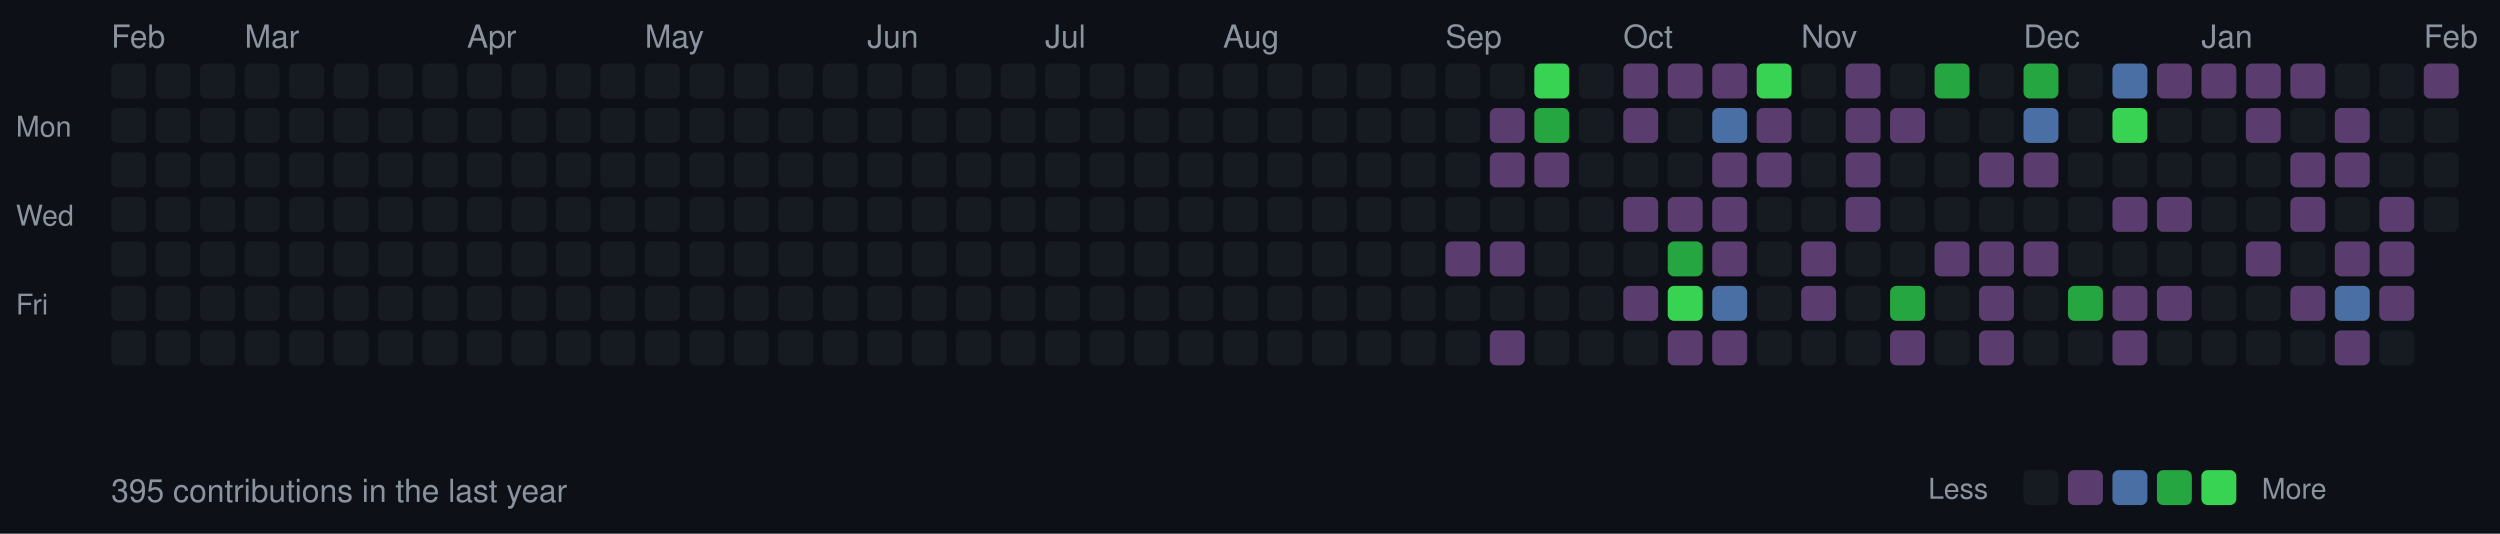
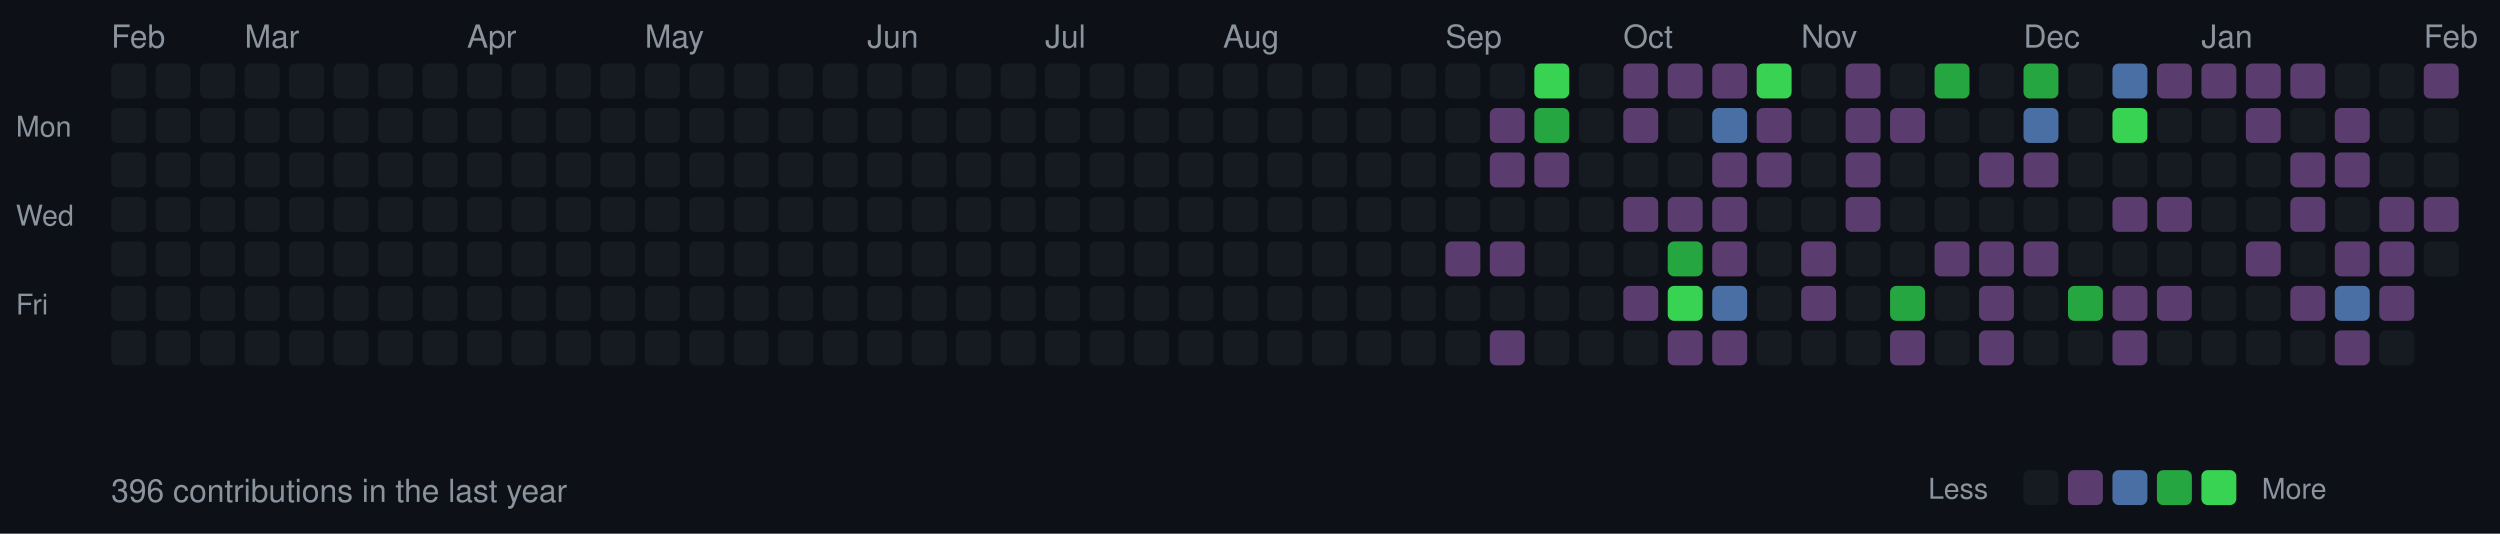
<svg xmlns="http://www.w3.org/2000/svg" width="787" height="168">
  <style>
  .month { font-size: 10px; fill: #8b949e; font-family: -apple-system, BlinkMacSystemFont, "Segoe UI", Helvetica, Arial, sans-serif; }
  .day { font-size: 9px; fill: #8b949e; font-family: -apple-system, BlinkMacSystemFont, "Segoe UI", Helvetica, Arial, sans-serif; }
  .stats { font-size: 10px; fill: #8b949e; font-family: -apple-system, BlinkMacSystemFont, "Segoe UI", Helvetica, Arial, sans-serif; }
  rect.day-cell { rx: 2; ry: 2; }
  rect.day-cell:hover { stroke: #8b949e; stroke-width: 1; }
</style>
  <rect width="787" height="168" fill="#0d1117" />
  <text x="5" y="43" class="day">Mon</text>
  <text x="5" y="71" class="day">Wed</text>
  <text x="5" y="99" class="day">Fri</text>
  <text x="35" y="15" class="month">Feb</text>
  <rect class="day-cell" x="35" y="20" width="11" height="11" fill="#161b22" />
  <rect class="day-cell" x="35" y="34" width="11" height="11" fill="#161b22" />
  <rect class="day-cell" x="35" y="48" width="11" height="11" fill="#161b22" />
  <rect class="day-cell" x="35" y="62" width="11" height="11" fill="#161b22" />
  <rect class="day-cell" x="35" y="76" width="11" height="11" fill="#161b22" />
  <rect class="day-cell" x="35" y="90" width="11" height="11" fill="#161b22" />
  <rect class="day-cell" x="35" y="104" width="11" height="11" fill="#161b22" />
  <rect class="day-cell" x="49" y="20" width="11" height="11" fill="#161b22" />
  <rect class="day-cell" x="49" y="34" width="11" height="11" fill="#161b22" />
  <rect class="day-cell" x="49" y="48" width="11" height="11" fill="#161b22" />
  <rect class="day-cell" x="49" y="62" width="11" height="11" fill="#161b22" />
  <rect class="day-cell" x="49" y="76" width="11" height="11" fill="#161b22" />
  <rect class="day-cell" x="49" y="90" width="11" height="11" fill="#161b22" />
  <rect class="day-cell" x="49" y="104" width="11" height="11" fill="#161b22" />
  <rect class="day-cell" x="63" y="20" width="11" height="11" fill="#161b22" />
  <rect class="day-cell" x="63" y="34" width="11" height="11" fill="#161b22" />
  <rect class="day-cell" x="63" y="48" width="11" height="11" fill="#161b22" />
  <rect class="day-cell" x="63" y="62" width="11" height="11" fill="#161b22" />
  <rect class="day-cell" x="63" y="76" width="11" height="11" fill="#161b22" />
  <rect class="day-cell" x="63" y="90" width="11" height="11" fill="#161b22" />
  <rect class="day-cell" x="63" y="104" width="11" height="11" fill="#161b22" />
  <rect class="day-cell" x="77" y="20" width="11" height="11" fill="#161b22" />
  <rect class="day-cell" x="77" y="34" width="11" height="11" fill="#161b22" />
  <rect class="day-cell" x="77" y="48" width="11" height="11" fill="#161b22" />
  <rect class="day-cell" x="77" y="62" width="11" height="11" fill="#161b22" />
  <rect class="day-cell" x="77" y="76" width="11" height="11" fill="#161b22" />
  <rect class="day-cell" x="77" y="90" width="11" height="11" fill="#161b22" />
  <text x="77" y="15" class="month">Mar</text>
  <rect class="day-cell" x="77" y="104" width="11" height="11" fill="#161b22" />
  <rect class="day-cell" x="91" y="20" width="11" height="11" fill="#161b22" />
  <rect class="day-cell" x="91" y="34" width="11" height="11" fill="#161b22" />
  <rect class="day-cell" x="91" y="48" width="11" height="11" fill="#161b22" />
  <rect class="day-cell" x="91" y="62" width="11" height="11" fill="#161b22" />
  <rect class="day-cell" x="91" y="76" width="11" height="11" fill="#161b22" />
  <rect class="day-cell" x="91" y="90" width="11" height="11" fill="#161b22" />
  <rect class="day-cell" x="91" y="104" width="11" height="11" fill="#161b22" />
  <rect class="day-cell" x="105" y="20" width="11" height="11" fill="#161b22" />
  <rect class="day-cell" x="105" y="34" width="11" height="11" fill="#161b22" />
  <rect class="day-cell" x="105" y="48" width="11" height="11" fill="#161b22" />
  <rect class="day-cell" x="105" y="62" width="11" height="11" fill="#161b22" />
  <rect class="day-cell" x="105" y="76" width="11" height="11" fill="#161b22" />
  <rect class="day-cell" x="105" y="90" width="11" height="11" fill="#161b22" />
  <rect class="day-cell" x="105" y="104" width="11" height="11" fill="#161b22" />
  <rect class="day-cell" x="119" y="20" width="11" height="11" fill="#161b22" />
  <rect class="day-cell" x="119" y="34" width="11" height="11" fill="#161b22" />
  <rect class="day-cell" x="119" y="48" width="11" height="11" fill="#161b22" />
  <rect class="day-cell" x="119" y="62" width="11" height="11" fill="#161b22" />
  <rect class="day-cell" x="119" y="76" width="11" height="11" fill="#161b22" />
  <rect class="day-cell" x="119" y="90" width="11" height="11" fill="#161b22" />
  <rect class="day-cell" x="119" y="104" width="11" height="11" fill="#161b22" />
  <rect class="day-cell" x="133" y="20" width="11" height="11" fill="#161b22" />
  <rect class="day-cell" x="133" y="34" width="11" height="11" fill="#161b22" />
  <rect class="day-cell" x="133" y="48" width="11" height="11" fill="#161b22" />
  <rect class="day-cell" x="133" y="62" width="11" height="11" fill="#161b22" />
  <rect class="day-cell" x="133" y="76" width="11" height="11" fill="#161b22" />
  <rect class="day-cell" x="133" y="90" width="11" height="11" fill="#161b22" />
  <rect class="day-cell" x="133" y="104" width="11" height="11" fill="#161b22" />
  <rect class="day-cell" x="147" y="20" width="11" height="11" fill="#161b22" />
  <rect class="day-cell" x="147" y="34" width="11" height="11" fill="#161b22" />
  <text x="147" y="15" class="month">Apr</text>
  <rect class="day-cell" x="147" y="48" width="11" height="11" fill="#161b22" />
  <rect class="day-cell" x="147" y="62" width="11" height="11" fill="#161b22" />
  <rect class="day-cell" x="147" y="76" width="11" height="11" fill="#161b22" />
  <rect class="day-cell" x="147" y="90" width="11" height="11" fill="#161b22" />
  <rect class="day-cell" x="147" y="104" width="11" height="11" fill="#161b22" />
  <rect class="day-cell" x="161" y="20" width="11" height="11" fill="#161b22" />
  <rect class="day-cell" x="161" y="34" width="11" height="11" fill="#161b22" />
  <rect class="day-cell" x="161" y="48" width="11" height="11" fill="#161b22" />
  <rect class="day-cell" x="161" y="62" width="11" height="11" fill="#161b22" />
  <rect class="day-cell" x="161" y="76" width="11" height="11" fill="#161b22" />
  <rect class="day-cell" x="161" y="90" width="11" height="11" fill="#161b22" />
  <rect class="day-cell" x="161" y="104" width="11" height="11" fill="#161b22" />
  <rect class="day-cell" x="175" y="20" width="11" height="11" fill="#161b22" />
  <rect class="day-cell" x="175" y="34" width="11" height="11" fill="#161b22" />
  <rect class="day-cell" x="175" y="48" width="11" height="11" fill="#161b22" />
  <rect class="day-cell" x="175" y="62" width="11" height="11" fill="#161b22" />
  <rect class="day-cell" x="175" y="76" width="11" height="11" fill="#161b22" />
  <rect class="day-cell" x="175" y="90" width="11" height="11" fill="#161b22" />
  <rect class="day-cell" x="175" y="104" width="11" height="11" fill="#161b22" />
  <rect class="day-cell" x="189" y="20" width="11" height="11" fill="#161b22" />
  <rect class="day-cell" x="189" y="34" width="11" height="11" fill="#161b22" />
  <rect class="day-cell" x="189" y="48" width="11" height="11" fill="#161b22" />
  <rect class="day-cell" x="189" y="62" width="11" height="11" fill="#161b22" />
  <rect class="day-cell" x="189" y="76" width="11" height="11" fill="#161b22" />
  <rect class="day-cell" x="189" y="90" width="11" height="11" fill="#161b22" />
  <rect class="day-cell" x="189" y="104" width="11" height="11" fill="#161b22" />
  <rect class="day-cell" x="203" y="20" width="11" height="11" fill="#161b22" />
  <rect class="day-cell" x="203" y="34" width="11" height="11" fill="#161b22" />
  <rect class="day-cell" x="203" y="48" width="11" height="11" fill="#161b22" />
  <rect class="day-cell" x="203" y="62" width="11" height="11" fill="#161b22" />
  <text x="203" y="15" class="month">May</text>
  <rect class="day-cell" x="203" y="76" width="11" height="11" fill="#161b22" />
  <rect class="day-cell" x="203" y="90" width="11" height="11" fill="#161b22" />
  <rect class="day-cell" x="203" y="104" width="11" height="11" fill="#161b22" />
  <rect class="day-cell" x="217" y="20" width="11" height="11" fill="#161b22" />
  <rect class="day-cell" x="217" y="34" width="11" height="11" fill="#161b22" />
  <rect class="day-cell" x="217" y="48" width="11" height="11" fill="#161b22" />
  <rect class="day-cell" x="217" y="62" width="11" height="11" fill="#161b22" />
  <rect class="day-cell" x="217" y="76" width="11" height="11" fill="#161b22" />
  <rect class="day-cell" x="217" y="90" width="11" height="11" fill="#161b22" />
  <rect class="day-cell" x="217" y="104" width="11" height="11" fill="#161b22" />
  <rect class="day-cell" x="231" y="20" width="11" height="11" fill="#161b22" />
  <rect class="day-cell" x="231" y="34" width="11" height="11" fill="#161b22" />
  <rect class="day-cell" x="231" y="48" width="11" height="11" fill="#161b22" />
  <rect class="day-cell" x="231" y="62" width="11" height="11" fill="#161b22" />
  <rect class="day-cell" x="231" y="76" width="11" height="11" fill="#161b22" />
  <rect class="day-cell" x="231" y="90" width="11" height="11" fill="#161b22" />
  <rect class="day-cell" x="231" y="104" width="11" height="11" fill="#161b22" />
  <rect class="day-cell" x="245" y="20" width="11" height="11" fill="#161b22" />
  <rect class="day-cell" x="245" y="34" width="11" height="11" fill="#161b22" />
  <rect class="day-cell" x="245" y="48" width="11" height="11" fill="#161b22" />
  <rect class="day-cell" x="245" y="62" width="11" height="11" fill="#161b22" />
  <rect class="day-cell" x="245" y="76" width="11" height="11" fill="#161b22" />
  <rect class="day-cell" x="245" y="90" width="11" height="11" fill="#161b22" />
  <rect class="day-cell" x="245" y="104" width="11" height="11" fill="#161b22" />
  <rect class="day-cell" x="259" y="20" width="11" height="11" fill="#161b22" />
  <rect class="day-cell" x="259" y="34" width="11" height="11" fill="#161b22" />
  <rect class="day-cell" x="259" y="48" width="11" height="11" fill="#161b22" />
  <rect class="day-cell" x="259" y="62" width="11" height="11" fill="#161b22" />
  <rect class="day-cell" x="259" y="76" width="11" height="11" fill="#161b22" />
  <rect class="day-cell" x="259" y="90" width="11" height="11" fill="#161b22" />
  <rect class="day-cell" x="259" y="104" width="11" height="11" fill="#161b22" />
  <text x="273" y="15" class="month">Jun</text>
  <rect class="day-cell" x="273" y="20" width="11" height="11" fill="#161b22" />
  <rect class="day-cell" x="273" y="34" width="11" height="11" fill="#161b22" />
  <rect class="day-cell" x="273" y="48" width="11" height="11" fill="#161b22" />
  <rect class="day-cell" x="273" y="62" width="11" height="11" fill="#161b22" />
  <rect class="day-cell" x="273" y="76" width="11" height="11" fill="#161b22" />
  <rect class="day-cell" x="273" y="90" width="11" height="11" fill="#161b22" />
  <rect class="day-cell" x="273" y="104" width="11" height="11" fill="#161b22" />
  <rect class="day-cell" x="287" y="20" width="11" height="11" fill="#161b22" />
  <rect class="day-cell" x="287" y="34" width="11" height="11" fill="#161b22" />
  <rect class="day-cell" x="287" y="48" width="11" height="11" fill="#161b22" />
  <rect class="day-cell" x="287" y="62" width="11" height="11" fill="#161b22" />
  <rect class="day-cell" x="287" y="76" width="11" height="11" fill="#161b22" />
  <rect class="day-cell" x="287" y="90" width="11" height="11" fill="#161b22" />
  <rect class="day-cell" x="287" y="104" width="11" height="11" fill="#161b22" />
  <rect class="day-cell" x="301" y="20" width="11" height="11" fill="#161b22" />
  <rect class="day-cell" x="301" y="34" width="11" height="11" fill="#161b22" />
  <rect class="day-cell" x="301" y="48" width="11" height="11" fill="#161b22" />
  <rect class="day-cell" x="301" y="62" width="11" height="11" fill="#161b22" />
  <rect class="day-cell" x="301" y="76" width="11" height="11" fill="#161b22" />
  <rect class="day-cell" x="301" y="90" width="11" height="11" fill="#161b22" />
  <rect class="day-cell" x="301" y="104" width="11" height="11" fill="#161b22" />
  <rect class="day-cell" x="315" y="20" width="11" height="11" fill="#161b22" />
  <rect class="day-cell" x="315" y="34" width="11" height="11" fill="#161b22" />
  <rect class="day-cell" x="315" y="48" width="11" height="11" fill="#161b22" />
  <rect class="day-cell" x="315" y="62" width="11" height="11" fill="#161b22" />
  <rect class="day-cell" x="315" y="76" width="11" height="11" fill="#161b22" />
  <rect class="day-cell" x="315" y="90" width="11" height="11" fill="#161b22" />
  <rect class="day-cell" x="315" y="104" width="11" height="11" fill="#161b22" />
  <rect class="day-cell" x="329" y="20" width="11" height="11" fill="#161b22" />
  <rect class="day-cell" x="329" y="34" width="11" height="11" fill="#161b22" />
  <text x="329" y="15" class="month">Jul</text>
  <rect class="day-cell" x="329" y="48" width="11" height="11" fill="#161b22" />
  <rect class="day-cell" x="329" y="62" width="11" height="11" fill="#161b22" />
  <rect class="day-cell" x="329" y="76" width="11" height="11" fill="#161b22" />
  <rect class="day-cell" x="329" y="90" width="11" height="11" fill="#161b22" />
  <rect class="day-cell" x="329" y="104" width="11" height="11" fill="#161b22" />
  <rect class="day-cell" x="343" y="20" width="11" height="11" fill="#161b22" />
  <rect class="day-cell" x="343" y="34" width="11" height="11" fill="#161b22" />
  <rect class="day-cell" x="343" y="48" width="11" height="11" fill="#161b22" />
  <rect class="day-cell" x="343" y="62" width="11" height="11" fill="#161b22" />
  <rect class="day-cell" x="343" y="76" width="11" height="11" fill="#161b22" />
  <rect class="day-cell" x="343" y="90" width="11" height="11" fill="#161b22" />
  <rect class="day-cell" x="343" y="104" width="11" height="11" fill="#161b22" />
  <rect class="day-cell" x="357" y="20" width="11" height="11" fill="#161b22" />
  <rect class="day-cell" x="357" y="34" width="11" height="11" fill="#161b22" />
  <rect class="day-cell" x="357" y="48" width="11" height="11" fill="#161b22" />
  <rect class="day-cell" x="357" y="62" width="11" height="11" fill="#161b22" />
  <rect class="day-cell" x="357" y="76" width="11" height="11" fill="#161b22" />
  <rect class="day-cell" x="357" y="90" width="11" height="11" fill="#161b22" />
  <rect class="day-cell" x="357" y="104" width="11" height="11" fill="#161b22" />
  <rect class="day-cell" x="371" y="20" width="11" height="11" fill="#161b22" />
  <rect class="day-cell" x="371" y="34" width="11" height="11" fill="#161b22" />
  <rect class="day-cell" x="371" y="48" width="11" height="11" fill="#161b22" />
  <rect class="day-cell" x="371" y="62" width="11" height="11" fill="#161b22" />
  <rect class="day-cell" x="371" y="76" width="11" height="11" fill="#161b22" />
  <rect class="day-cell" x="371" y="90" width="11" height="11" fill="#161b22" />
  <rect class="day-cell" x="371" y="104" width="11" height="11" fill="#161b22" />
  <rect class="day-cell" x="385" y="20" width="11" height="11" fill="#161b22" />
  <rect class="day-cell" x="385" y="34" width="11" height="11" fill="#161b22" />
  <rect class="day-cell" x="385" y="48" width="11" height="11" fill="#161b22" />
  <rect class="day-cell" x="385" y="62" width="11" height="11" fill="#161b22" />
  <rect class="day-cell" x="385" y="76" width="11" height="11" fill="#161b22" />
  <text x="385" y="15" class="month">Aug</text>
  <rect class="day-cell" x="385" y="90" width="11" height="11" fill="#161b22" />
  <rect class="day-cell" x="385" y="104" width="11" height="11" fill="#161b22" />
  <rect class="day-cell" x="399" y="20" width="11" height="11" fill="#161b22" />
  <rect class="day-cell" x="399" y="34" width="11" height="11" fill="#161b22" />
  <rect class="day-cell" x="399" y="48" width="11" height="11" fill="#161b22" />
  <rect class="day-cell" x="399" y="62" width="11" height="11" fill="#161b22" />
  <rect class="day-cell" x="399" y="76" width="11" height="11" fill="#161b22" />
  <rect class="day-cell" x="399" y="90" width="11" height="11" fill="#161b22" />
  <rect class="day-cell" x="399" y="104" width="11" height="11" fill="#161b22" />
  <rect class="day-cell" x="413" y="20" width="11" height="11" fill="#161b22" />
  <rect class="day-cell" x="413" y="34" width="11" height="11" fill="#161b22" />
  <rect class="day-cell" x="413" y="48" width="11" height="11" fill="#161b22" />
  <rect class="day-cell" x="413" y="62" width="11" height="11" fill="#161b22" />
  <rect class="day-cell" x="413" y="76" width="11" height="11" fill="#161b22" />
  <rect class="day-cell" x="413" y="90" width="11" height="11" fill="#161b22" />
  <rect class="day-cell" x="413" y="104" width="11" height="11" fill="#161b22" />
  <rect class="day-cell" x="427" y="20" width="11" height="11" fill="#161b22" />
  <rect class="day-cell" x="427" y="34" width="11" height="11" fill="#161b22" />
  <rect class="day-cell" x="427" y="48" width="11" height="11" fill="#161b22" />
  <rect class="day-cell" x="427" y="62" width="11" height="11" fill="#161b22" />
  <rect class="day-cell" x="427" y="76" width="11" height="11" fill="#161b22" />
  <rect class="day-cell" x="427" y="90" width="11" height="11" fill="#161b22" />
  <rect class="day-cell" x="427" y="104" width="11" height="11" fill="#161b22" />
  <rect class="day-cell" x="441" y="20" width="11" height="11" fill="#161b22" />
  <rect class="day-cell" x="441" y="34" width="11" height="11" fill="#161b22" />
  <rect class="day-cell" x="441" y="48" width="11" height="11" fill="#161b22" />
  <rect class="day-cell" x="441" y="62" width="11" height="11" fill="#161b22" />
  <rect class="day-cell" x="441" y="76" width="11" height="11" fill="#161b22" />
  <rect class="day-cell" x="441" y="90" width="11" height="11" fill="#161b22" />
  <rect class="day-cell" x="441" y="104" width="11" height="11" fill="#161b22" />
  <rect class="day-cell" x="455" y="20" width="11" height="11" fill="#161b22" />
  <text x="455" y="15" class="month">Sep</text>
  <rect class="day-cell" x="455" y="34" width="11" height="11" fill="#161b22" />
  <rect class="day-cell" x="455" y="48" width="11" height="11" fill="#161b22" />
  <rect class="day-cell" x="455" y="62" width="11" height="11" fill="#161b22" />
  <rect class="day-cell" x="455" y="76" width="11" height="11" fill="#5a3d6e" />
  <rect class="day-cell" x="455" y="90" width="11" height="11" fill="#161b22" />
  <rect class="day-cell" x="455" y="104" width="11" height="11" fill="#161b22" />
  <rect class="day-cell" x="469" y="20" width="11" height="11" fill="#161b22" />
  <rect class="day-cell" x="469" y="34" width="11" height="11" fill="#5a3d6e" />
  <rect class="day-cell" x="469" y="48" width="11" height="11" fill="#5a3d6e" />
  <rect class="day-cell" x="469" y="62" width="11" height="11" fill="#161b22" />
  <rect class="day-cell" x="469" y="76" width="11" height="11" fill="#5a3d6e" />
  <rect class="day-cell" x="469" y="90" width="11" height="11" fill="#161b22" />
  <rect class="day-cell" x="469" y="104" width="11" height="11" fill="#5a3d6e" />
  <rect class="day-cell" x="483" y="20" width="11" height="11" fill="#39d353" />
  <rect class="day-cell" x="483" y="34" width="11" height="11" fill="#26a641" />
  <rect class="day-cell" x="483" y="48" width="11" height="11" fill="#5a3d6e" />
  <rect class="day-cell" x="483" y="62" width="11" height="11" fill="#161b22" />
  <rect class="day-cell" x="483" y="76" width="11" height="11" fill="#161b22" />
  <rect class="day-cell" x="483" y="90" width="11" height="11" fill="#161b22" />
  <rect class="day-cell" x="483" y="104" width="11" height="11" fill="#161b22" />
  <rect class="day-cell" x="497" y="20" width="11" height="11" fill="#161b22" />
  <rect class="day-cell" x="497" y="34" width="11" height="11" fill="#161b22" />
  <rect class="day-cell" x="497" y="48" width="11" height="11" fill="#161b22" />
  <rect class="day-cell" x="497" y="62" width="11" height="11" fill="#161b22" />
  <rect class="day-cell" x="497" y="76" width="11" height="11" fill="#161b22" />
  <rect class="day-cell" x="497" y="90" width="11" height="11" fill="#161b22" />
  <rect class="day-cell" x="497" y="104" width="11" height="11" fill="#161b22" />
  <rect class="day-cell" x="511" y="20" width="11" height="11" fill="#5a3d6e" />
  <rect class="day-cell" x="511" y="34" width="11" height="11" fill="#5a3d6e" />
  <rect class="day-cell" x="511" y="48" width="11" height="11" fill="#161b22" />
  <text x="511" y="15" class="month">Oct</text>
  <rect class="day-cell" x="511" y="62" width="11" height="11" fill="#5a3d6e" />
  <rect class="day-cell" x="511" y="76" width="11" height="11" fill="#161b22" />
  <rect class="day-cell" x="511" y="90" width="11" height="11" fill="#5a3d6e" />
  <rect class="day-cell" x="511" y="104" width="11" height="11" fill="#161b22" />
  <rect class="day-cell" x="525" y="20" width="11" height="11" fill="#5a3d6e" />
  <rect class="day-cell" x="525" y="34" width="11" height="11" fill="#161b22" />
  <rect class="day-cell" x="525" y="48" width="11" height="11" fill="#161b22" />
  <rect class="day-cell" x="525" y="62" width="11" height="11" fill="#5a3d6e" />
  <rect class="day-cell" x="525" y="76" width="11" height="11" fill="#26a641" />
  <rect class="day-cell" x="525" y="90" width="11" height="11" fill="#39d353" />
  <rect class="day-cell" x="525" y="104" width="11" height="11" fill="#5a3d6e" />
  <rect class="day-cell" x="539" y="20" width="11" height="11" fill="#5a3d6e" />
  <rect class="day-cell" x="539" y="34" width="11" height="11" fill="#4a6fa5" />
  <rect class="day-cell" x="539" y="48" width="11" height="11" fill="#5a3d6e" />
  <rect class="day-cell" x="539" y="62" width="11" height="11" fill="#5a3d6e" />
  <rect class="day-cell" x="539" y="76" width="11" height="11" fill="#5a3d6e" />
  <rect class="day-cell" x="539" y="90" width="11" height="11" fill="#4a6fa5" />
  <rect class="day-cell" x="539" y="104" width="11" height="11" fill="#5a3d6e" />
  <rect class="day-cell" x="553" y="20" width="11" height="11" fill="#39d353" />
  <rect class="day-cell" x="553" y="34" width="11" height="11" fill="#5a3d6e" />
  <rect class="day-cell" x="553" y="48" width="11" height="11" fill="#5a3d6e" />
  <rect class="day-cell" x="553" y="62" width="11" height="11" fill="#161b22" />
  <rect class="day-cell" x="553" y="76" width="11" height="11" fill="#161b22" />
  <rect class="day-cell" x="553" y="90" width="11" height="11" fill="#161b22" />
  <rect class="day-cell" x="553" y="104" width="11" height="11" fill="#161b22" />
  <rect class="day-cell" x="567" y="20" width="11" height="11" fill="#161b22" />
  <rect class="day-cell" x="567" y="34" width="11" height="11" fill="#161b22" />
  <rect class="day-cell" x="567" y="48" width="11" height="11" fill="#161b22" />
  <rect class="day-cell" x="567" y="62" width="11" height="11" fill="#161b22" />
  <rect class="day-cell" x="567" y="76" width="11" height="11" fill="#5a3d6e" />
  <rect class="day-cell" x="567" y="90" width="11" height="11" fill="#5a3d6e" />
  <text x="567" y="15" class="month">Nov</text>
  <rect class="day-cell" x="567" y="104" width="11" height="11" fill="#161b22" />
  <rect class="day-cell" x="581" y="20" width="11" height="11" fill="#5a3d6e" />
  <rect class="day-cell" x="581" y="34" width="11" height="11" fill="#5a3d6e" />
  <rect class="day-cell" x="581" y="48" width="11" height="11" fill="#5a3d6e" />
  <rect class="day-cell" x="581" y="62" width="11" height="11" fill="#5a3d6e" />
  <rect class="day-cell" x="581" y="76" width="11" height="11" fill="#161b22" />
  <rect class="day-cell" x="581" y="90" width="11" height="11" fill="#161b22" />
  <rect class="day-cell" x="581" y="104" width="11" height="11" fill="#161b22" />
  <rect class="day-cell" x="595" y="20" width="11" height="11" fill="#161b22" />
  <rect class="day-cell" x="595" y="34" width="11" height="11" fill="#5a3d6e" />
  <rect class="day-cell" x="595" y="48" width="11" height="11" fill="#161b22" />
  <rect class="day-cell" x="595" y="62" width="11" height="11" fill="#161b22" />
  <rect class="day-cell" x="595" y="76" width="11" height="11" fill="#161b22" />
  <rect class="day-cell" x="595" y="90" width="11" height="11" fill="#26a641" />
  <rect class="day-cell" x="595" y="104" width="11" height="11" fill="#5a3d6e" />
  <rect class="day-cell" x="609" y="20" width="11" height="11" fill="#26a641" />
  <rect class="day-cell" x="609" y="34" width="11" height="11" fill="#161b22" />
  <rect class="day-cell" x="609" y="48" width="11" height="11" fill="#161b22" />
  <rect class="day-cell" x="609" y="62" width="11" height="11" fill="#161b22" />
  <rect class="day-cell" x="609" y="76" width="11" height="11" fill="#5a3d6e" />
  <rect class="day-cell" x="609" y="90" width="11" height="11" fill="#161b22" />
  <rect class="day-cell" x="609" y="104" width="11" height="11" fill="#161b22" />
  <rect class="day-cell" x="623" y="20" width="11" height="11" fill="#161b22" />
  <rect class="day-cell" x="623" y="34" width="11" height="11" fill="#161b22" />
  <rect class="day-cell" x="623" y="48" width="11" height="11" fill="#5a3d6e" />
  <rect class="day-cell" x="623" y="62" width="11" height="11" fill="#161b22" />
  <rect class="day-cell" x="623" y="76" width="11" height="11" fill="#5a3d6e" />
  <rect class="day-cell" x="623" y="90" width="11" height="11" fill="#5a3d6e" />
  <rect class="day-cell" x="623" y="104" width="11" height="11" fill="#5a3d6e" />
  <rect class="day-cell" x="637" y="20" width="11" height="11" fill="#26a641" />
  <text x="637" y="15" class="month">Dec</text>
  <rect class="day-cell" x="637" y="34" width="11" height="11" fill="#4a6fa5" />
  <rect class="day-cell" x="637" y="48" width="11" height="11" fill="#5a3d6e" />
  <rect class="day-cell" x="637" y="62" width="11" height="11" fill="#161b22" />
  <rect class="day-cell" x="637" y="76" width="11" height="11" fill="#5a3d6e" />
  <rect class="day-cell" x="637" y="90" width="11" height="11" fill="#161b22" />
  <rect class="day-cell" x="637" y="104" width="11" height="11" fill="#161b22" />
  <rect class="day-cell" x="651" y="20" width="11" height="11" fill="#161b22" />
  <rect class="day-cell" x="651" y="34" width="11" height="11" fill="#161b22" />
  <rect class="day-cell" x="651" y="48" width="11" height="11" fill="#161b22" />
  <rect class="day-cell" x="651" y="62" width="11" height="11" fill="#161b22" />
  <rect class="day-cell" x="651" y="76" width="11" height="11" fill="#161b22" />
  <rect class="day-cell" x="651" y="90" width="11" height="11" fill="#26a641" />
  <rect class="day-cell" x="651" y="104" width="11" height="11" fill="#161b22" />
  <rect class="day-cell" x="665" y="20" width="11" height="11" fill="#4a6fa5" />
  <rect class="day-cell" x="665" y="34" width="11" height="11" fill="#39d353" />
  <rect class="day-cell" x="665" y="48" width="11" height="11" fill="#161b22" />
  <rect class="day-cell" x="665" y="62" width="11" height="11" fill="#5a3d6e" />
  <rect class="day-cell" x="665" y="76" width="11" height="11" fill="#161b22" />
  <rect class="day-cell" x="665" y="90" width="11" height="11" fill="#5a3d6e" />
  <rect class="day-cell" x="665" y="104" width="11" height="11" fill="#5a3d6e" />
  <rect class="day-cell" x="679" y="20" width="11" height="11" fill="#5a3d6e" />
  <rect class="day-cell" x="679" y="34" width="11" height="11" fill="#161b22" />
  <rect class="day-cell" x="679" y="48" width="11" height="11" fill="#161b22" />
  <rect class="day-cell" x="679" y="62" width="11" height="11" fill="#5a3d6e" />
  <rect class="day-cell" x="679" y="76" width="11" height="11" fill="#161b22" />
  <rect class="day-cell" x="679" y="90" width="11" height="11" fill="#5a3d6e" />
  <rect class="day-cell" x="679" y="104" width="11" height="11" fill="#161b22" />
  <rect class="day-cell" x="693" y="20" width="11" height="11" fill="#5a3d6e" />
  <rect class="day-cell" x="693" y="34" width="11" height="11" fill="#161b22" />
  <rect class="day-cell" x="693" y="48" width="11" height="11" fill="#161b22" />
  <rect class="day-cell" x="693" y="62" width="11" height="11" fill="#161b22" />
  <text x="693" y="15" class="month">Jan</text>
  <rect class="day-cell" x="693" y="76" width="11" height="11" fill="#161b22" />
  <rect class="day-cell" x="693" y="90" width="11" height="11" fill="#161b22" />
  <rect class="day-cell" x="693" y="104" width="11" height="11" fill="#161b22" />
  <rect class="day-cell" x="707" y="20" width="11" height="11" fill="#5a3d6e" />
  <rect class="day-cell" x="707" y="34" width="11" height="11" fill="#5a3d6e" />
  <rect class="day-cell" x="707" y="48" width="11" height="11" fill="#161b22" />
  <rect class="day-cell" x="707" y="62" width="11" height="11" fill="#161b22" />
  <rect class="day-cell" x="707" y="76" width="11" height="11" fill="#5a3d6e" />
  <rect class="day-cell" x="707" y="90" width="11" height="11" fill="#161b22" />
  <rect class="day-cell" x="707" y="104" width="11" height="11" fill="#161b22" />
  <rect class="day-cell" x="721" y="20" width="11" height="11" fill="#5a3d6e" />
  <rect class="day-cell" x="721" y="34" width="11" height="11" fill="#161b22" />
  <rect class="day-cell" x="721" y="48" width="11" height="11" fill="#5a3d6e" />
  <rect class="day-cell" x="721" y="62" width="11" height="11" fill="#5a3d6e" />
  <rect class="day-cell" x="721" y="76" width="11" height="11" fill="#161b22" />
  <rect class="day-cell" x="721" y="90" width="11" height="11" fill="#5a3d6e" />
  <rect class="day-cell" x="721" y="104" width="11" height="11" fill="#161b22" />
  <rect class="day-cell" x="735" y="20" width="11" height="11" fill="#161b22" />
  <rect class="day-cell" x="735" y="34" width="11" height="11" fill="#5a3d6e" />
  <rect class="day-cell" x="735" y="48" width="11" height="11" fill="#5a3d6e" />
  <rect class="day-cell" x="735" y="62" width="11" height="11" fill="#161b22" />
  <rect class="day-cell" x="735" y="76" width="11" height="11" fill="#5a3d6e" />
  <rect class="day-cell" x="735" y="90" width="11" height="11" fill="#4a6fa5" />
  <rect class="day-cell" x="735" y="104" width="11" height="11" fill="#5a3d6e" />
  <rect class="day-cell" x="749" y="20" width="11" height="11" fill="#161b22" />
  <rect class="day-cell" x="749" y="34" width="11" height="11" fill="#161b22" />
  <rect class="day-cell" x="749" y="48" width="11" height="11" fill="#161b22" />
  <rect class="day-cell" x="749" y="62" width="11" height="11" fill="#5a3d6e" />
  <rect class="day-cell" x="749" y="76" width="11" height="11" fill="#5a3d6e" />
  <rect class="day-cell" x="749" y="90" width="11" height="11" fill="#5a3d6e" />
  <rect class="day-cell" x="749" y="104" width="11" height="11" fill="#161b22" />
  <text x="763" y="15" class="month">Feb</text>
  <rect class="day-cell" x="763" y="20" width="11" height="11" fill="#5a3d6e" />
  <rect class="day-cell" x="763" y="34" width="11" height="11" fill="#161b22" />
  <rect class="day-cell" x="763" y="48" width="11" height="11" fill="#161b22" />
-   <rect class="day-cell" x="763" y="62" width="11" height="11" fill="#161b22" />
+   <rect class="day-cell" x="763" y="62" width="11" height="11" fill="#5a3d6e" />
+   <rect class="day-cell" x="763" y="76" width="11" height="11" fill="#161b22" />
  <text x="607" y="157" class="day">Less</text>
  <rect x="637" y="148" width="11" height="11" fill="#161b22" rx="2" ry="2" />
  <rect x="651" y="148" width="11" height="11" fill="#5a3d6e" rx="2" ry="2" />
  <rect x="665" y="148" width="11" height="11" fill="#4a6fa5" rx="2" ry="2" />
  <rect x="679" y="148" width="11" height="11" fill="#26a641" rx="2" ry="2" />
  <rect x="693" y="148" width="11" height="11" fill="#39d353" rx="2" ry="2" />
  <text x="712" y="157" class="day">More</text>
-   <text x="35" y="158" class="stats">395 contributions in the last year</text>
+   <text x="35" y="158" class="stats">396 contributions in the last year</text>
</svg>
